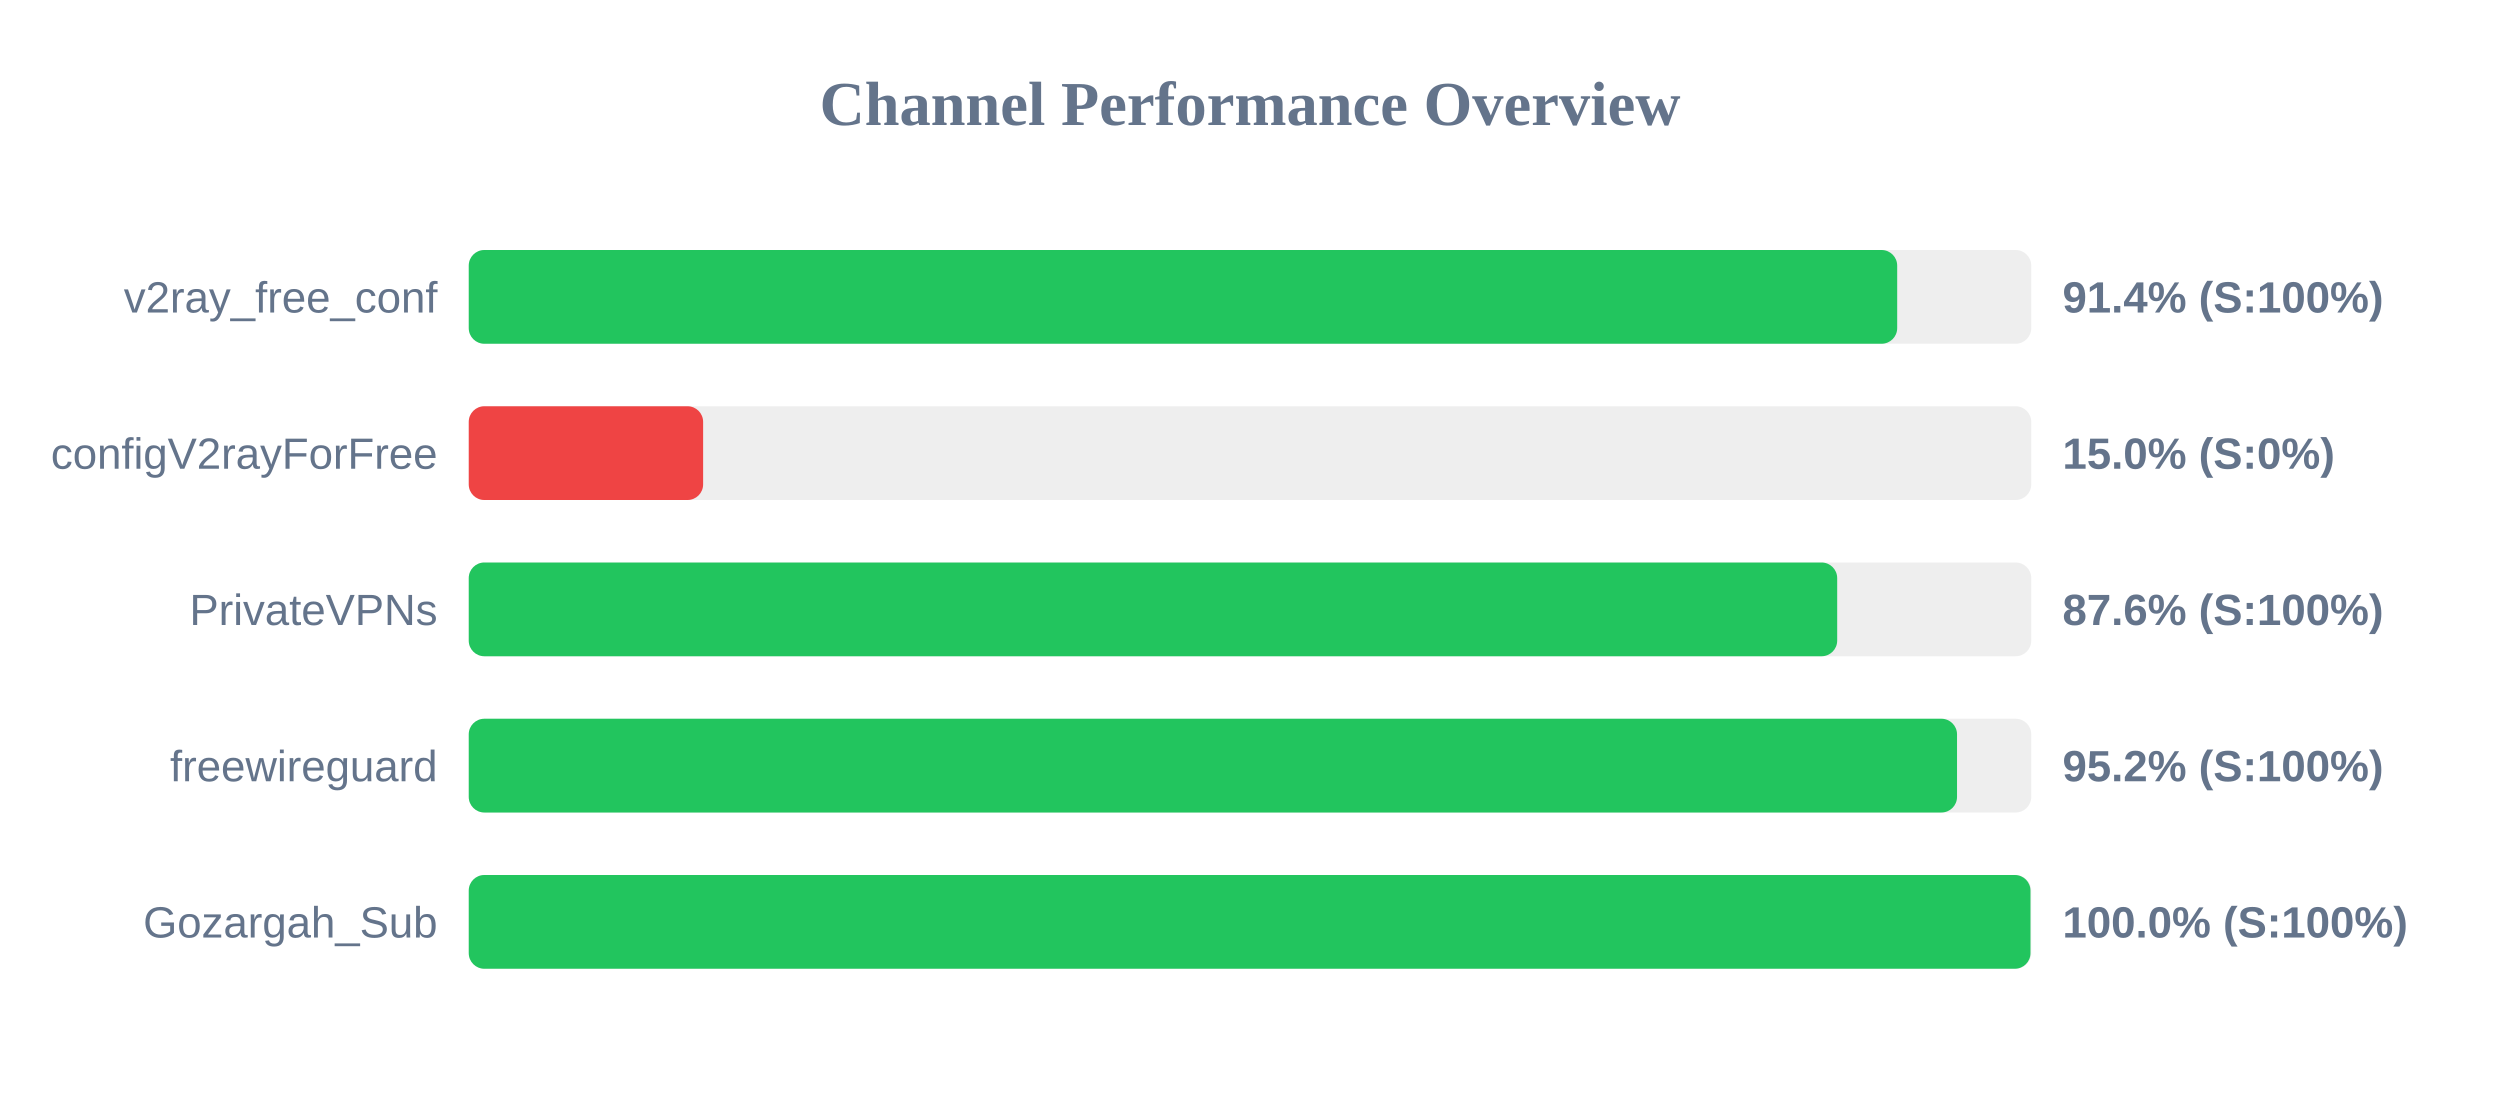
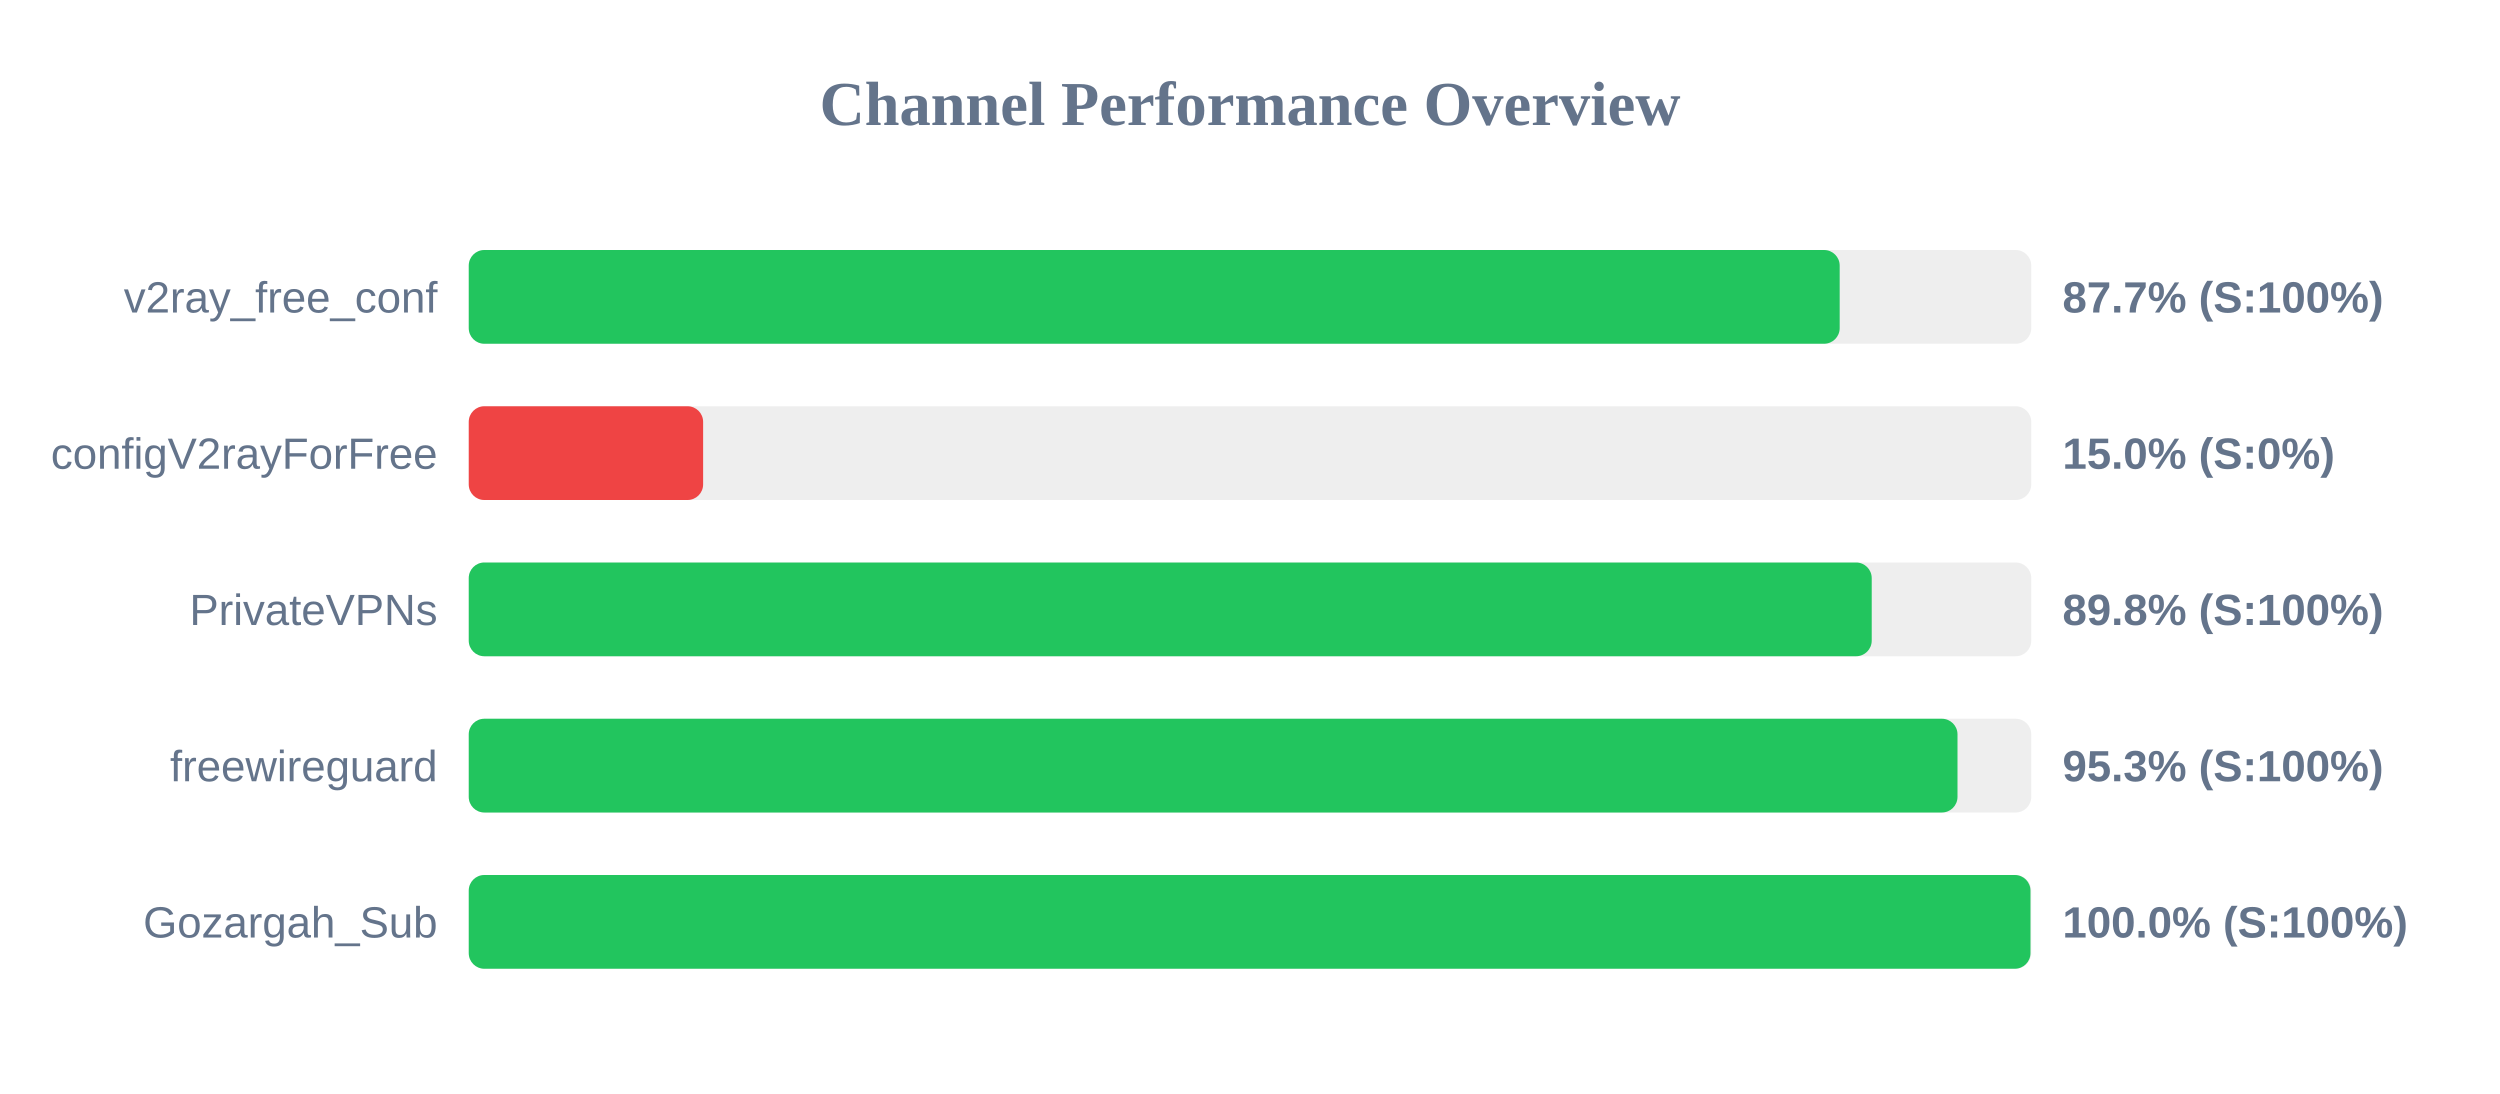
<svg xmlns="http://www.w3.org/2000/svg" width="800" height="350" version="1.1">
  <style>
        .row { font: 14px Arial; fill: #64748b; }
        .score { font: bold 14px Arial; fill: #64748b; }
    </style>
  <text x="400" y="40" text-anchor="middle" font-size="20px" font-weight="bold" fill="#64748b">Channel Performance Overview</text>
  <rect x="150" y="80" width="500" height="30" fill="#eee" rx="5" />
-   <rect x="150" y="80" width="457.1" height="30" fill="#22c55e" rx="5" />
+   <rect x="150" y="80" width="438.7" height="30" fill="#22c55e" rx="5" />
  <text x="140" y="100" text-anchor="end" class="row">v2ray_free_conf</text>
-   <text x="660" y="100" text-anchor="start" class="score">91.4% (S:100%)</text>
+   <text x="660" y="100" text-anchor="start" class="score">87.7% (S:100%)</text>
  <rect x="150" y="130" width="500" height="30" fill="#eee" rx="5" />
  <rect x="150" y="130" width="75.0" height="30" fill="#ef4444" rx="5" />
  <text x="140" y="150" text-anchor="end" class="row">configV2rayForFree</text>
  <text x="660" y="150" text-anchor="start" class="score">15.0% (S:0%)</text>
  <rect x="150" y="180" width="500" height="30" fill="#eee" rx="5" />
-   <rect x="150" y="180" width="437.9" height="30" fill="#22c55e" rx="5" />
+   <rect x="150" y="180" width="448.95" height="30" fill="#22c55e" rx="5" />
  <text x="140" y="200" text-anchor="end" class="row">PrivateVPNs</text>
-   <text x="660" y="200" text-anchor="start" class="score">87.6% (S:100%)</text>
+   <text x="660" y="200" text-anchor="start" class="score">89.8% (S:100%)</text>
  <rect x="150" y="230" width="500" height="30" fill="#eee" rx="5" />
-   <rect x="150" y="230" width="476.25" height="30" fill="#22c55e" rx="5" />
+   <rect x="150" y="230" width="476.4" height="30" fill="#22c55e" rx="5" />
  <text x="140" y="250" text-anchor="end" class="row">freewireguard</text>
-   <text x="660" y="250" text-anchor="start" class="score">95.2% (S:100%)</text>
+   <text x="660" y="250" text-anchor="start" class="score">95.3% (S:100%)</text>
  <rect x="150" y="280" width="500" height="30" fill="#eee" rx="5" />
  <rect x="150" y="280" width="499.75" height="30" fill="#22c55e" rx="5" />
  <text x="140" y="300" text-anchor="end" class="row">Gozargah_Sub</text>
  <text x="660" y="300" text-anchor="start" class="score">100.0% (S:100%)</text>
</svg>
